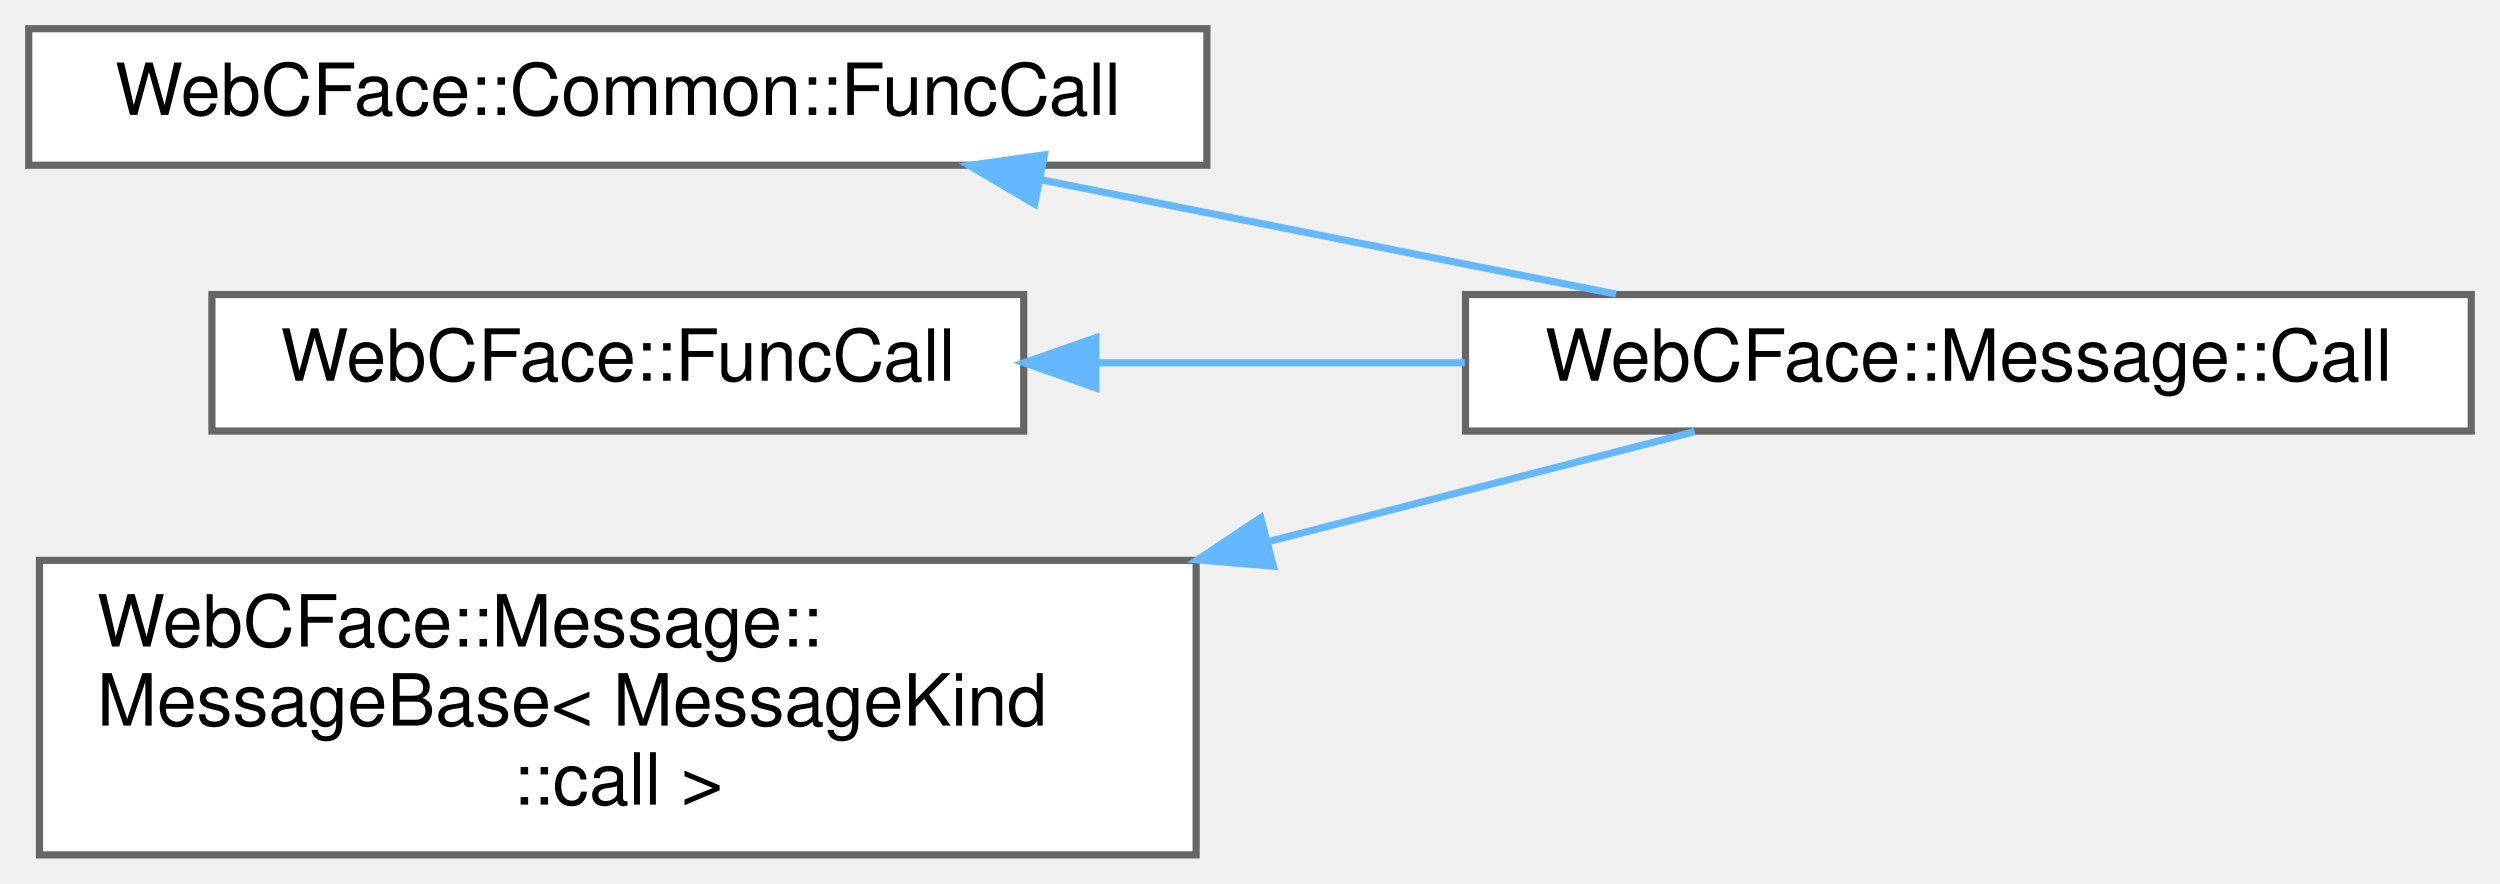
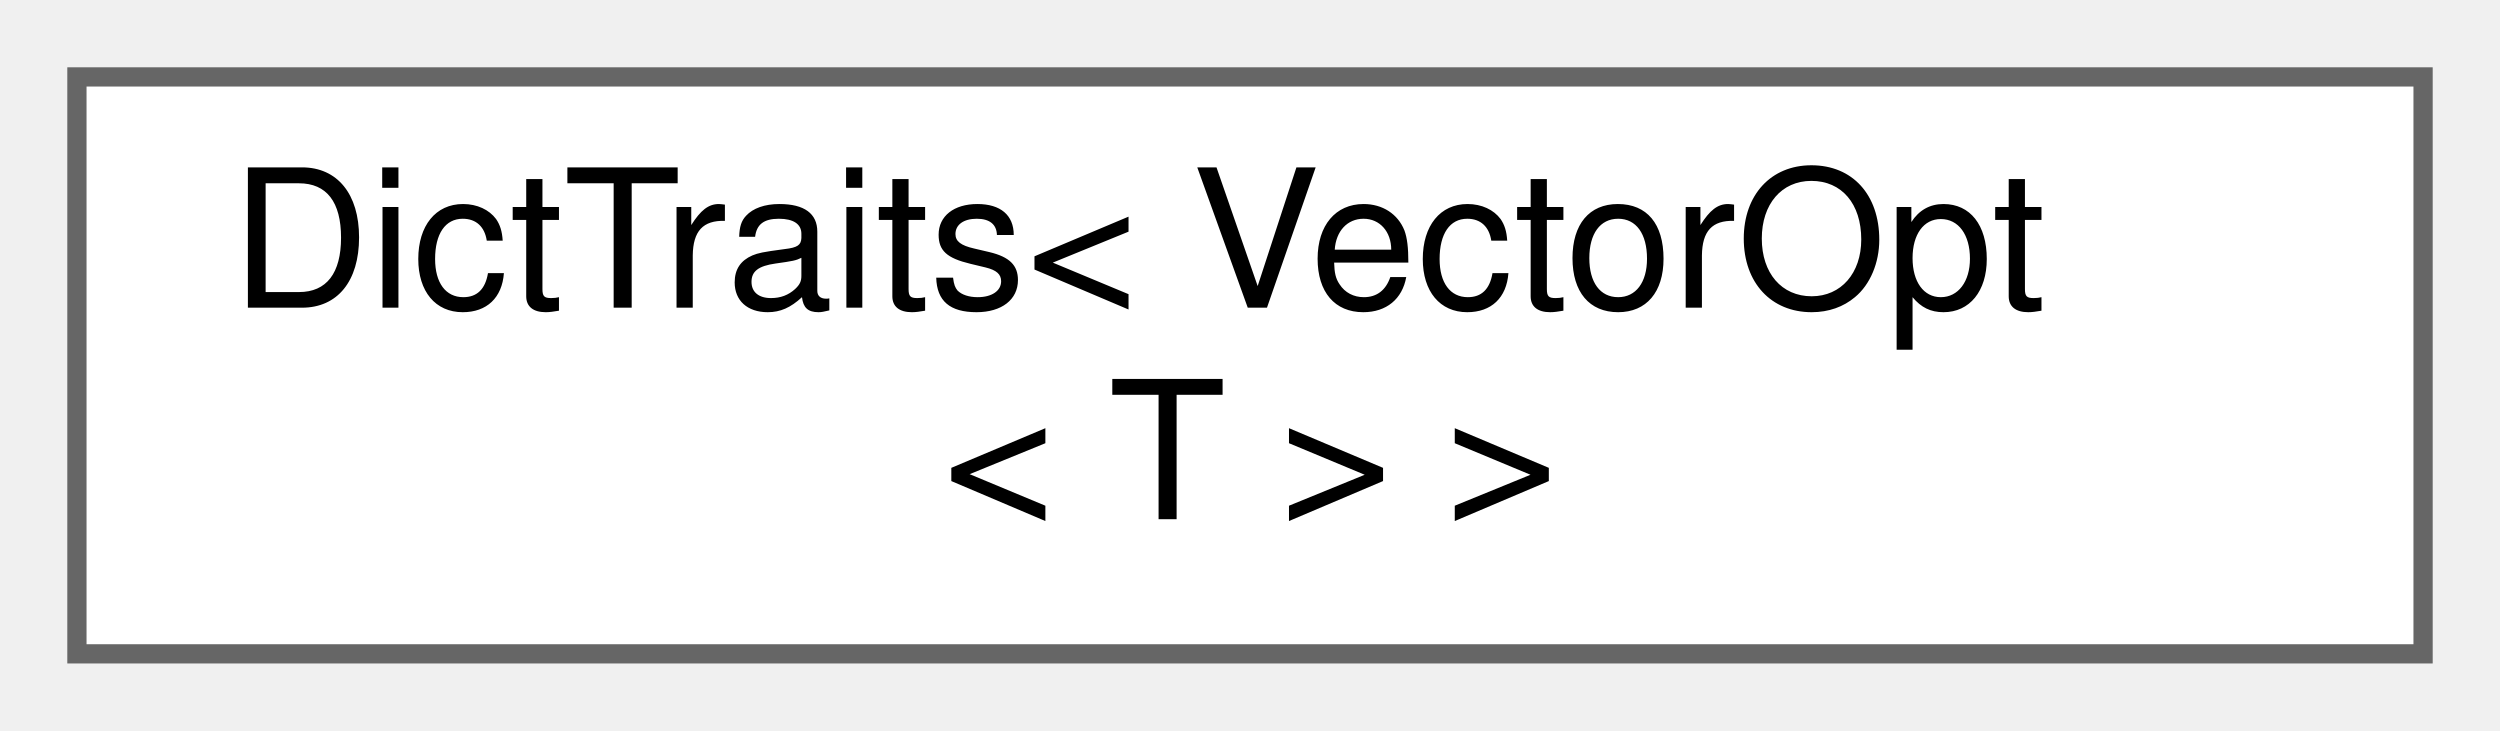
- <svg xmlns="http://www.w3.org/2000/svg" xmlns:xlink="http://www.w3.org/1999/xlink" width="348pt" height="123pt" viewBox="0.00 0.00 348.00 123.00">
-   <g id="graph0" class="graph" transform="scale(1 1) rotate(0) translate(4 119)">
+ <svg xmlns="http://www.w3.org/2000/svg" xmlns:xlink="http://www.w3.org/1999/xlink" width="130pt" height="38pt" viewBox="0.00 0.00 130.00 38.00">
+   <g id="graph0" class="graph" transform="scale(1 1) rotate(0) translate(4 34)">
    <g id="Node000000" class="node">
      <g id="a_Node000000">
-         <a xlink:href="structWebCFace_1_1Common_1_1FuncCall.html" target="_top" xlink:title="関数を呼び出すのに必要なデータ。client_data-&gt;client-&gt;server-&gt;clientと送られる">
-           <polygon fill="white" stroke="#666666" points="164,-115 0,-115 0,-96 164,-96 164,-115" />
-           <text text-anchor="middle" x="82" y="-103" font-family="Helvetica,sans-Serif" font-size="10.00">WebCFace::Common::FuncCall</text>
-         </a>
-       </g>
-     </g>
-     <g id="Node000001" class="node">
-       <g id="a_Node000001">
-         <a xlink:href="structWebCFace_1_1Message_1_1Call.html" target="_top" xlink:title="関数呼び出し (client(caller)-&gt;server-&gt;client(receiver))">
-           <polygon fill="white" stroke="#666666" points="340,-78 200,-78 200,-59 340,-59 340,-78" />
-           <text text-anchor="middle" x="270" y="-66" font-family="Helvetica,sans-Serif" font-size="10.00">WebCFace::Message::Call</text>
-         </a>
-       </g>
-     </g>
-     <g id="edge9_Node000000_Node000001" class="edge">
-       <g id="a_edge9_Node000000_Node000001">
-         <a xlink:title=" ">
-           <path fill="none" stroke="#63b8ff" d="M140.89,-93.98C166.6,-88.87 196.49,-82.92 220.94,-78.06" />
-           <polygon fill="#63b8ff" stroke="#63b8ff" points="140.02,-90.59 130.9,-95.97 141.39,-97.45 140.02,-90.59" />
-         </a>
-       </g>
-     </g>
-     <g id="Node000002" class="node">
-       <g id="a_Node000002">
-         <a xlink:href="structWebCFace_1_1Common_1_1FuncCall.html" target="_top" xlink:title="関数を呼び出すのに必要なデータ。client_data-&gt;client-&gt;server-&gt;clientと送られる">
-           <polygon fill="white" stroke="#666666" points="138.5,-78 25.5,-78 25.5,-59 138.5,-59 138.5,-78" />
-           <text text-anchor="middle" x="82" y="-66" font-family="Helvetica,sans-Serif" font-size="10.00">WebCFace::FuncCall</text>
-         </a>
-       </g>
-     </g>
-     <g id="edge10_Node000002_Node000001" class="edge">
-       <g id="a_edge10_Node000002_Node000001">
-         <a xlink:title=" ">
-           <path fill="none" stroke="#63b8ff" d="M148.7,-68.5C165.28,-68.5 183.14,-68.5 199.89,-68.5" />
-           <polygon fill="#63b8ff" stroke="#63b8ff" points="148.55,-65 138.55,-68.5 148.55,-72 148.55,-65" />
-         </a>
-       </g>
-     </g>
-     <g id="Node000003" class="node">
-       <g id="a_Node000003">
-         <a xlink:href="structWebCFace_1_1Message_1_1MessageBase.html" target="_top" xlink:title=" ">
-           <polygon fill="white" stroke="#666666" points="162.5,-41 1.5,-41 1.5,0 162.5,0 162.5,-41" />
-           <text text-anchor="start" x="9.5" y="-29" font-family="Helvetica,sans-Serif" font-size="10.00">WebCFace::Message::</text>
-           <text text-anchor="start" x="9.5" y="-18" font-family="Helvetica,sans-Serif" font-size="10.00">MessageBase&lt; MessageKind</text>
-           <text text-anchor="middle" x="82" y="-7" font-family="Helvetica,sans-Serif" font-size="10.00">::call &gt;</text>
-         </a>
-       </g>
-     </g>
-     <g id="edge11_Node000003_Node000001" class="edge">
-       <g id="a_edge11_Node000003_Node000001">
-         <a xlink:title=" ">
-           <path fill="none" stroke="#63b8ff" d="M172.61,-43.62C193.56,-49.03 214.74,-54.5 231.89,-58.92" />
-           <polygon fill="#63b8ff" stroke="#63b8ff" points="173.25,-40.18 162.69,-41.07 171.5,-46.95 173.25,-40.18" />
+         <a xlink:href="structWebCFace_1_1Common_1_1DictTraits_3_01VectorOpt_3_01T_01_4_01_4.html" target="_top" xlink:title="内部データ(VectorOpt&lt;T&gt;)とユーザーが取得したいデータ(ValueType)を相互変換するTrait">
+           <polygon fill="white" stroke="#666666" points="122,-30 0,-30 0,0 122,0 122,-30" />
+           <text text-anchor="start" x="8" y="-18" font-family="Helvetica,sans-Serif" font-size="10.00">DictTraits&lt; VectorOpt</text>
+           <text text-anchor="middle" x="61" y="-7" font-family="Helvetica,sans-Serif" font-size="10.00">&lt; T &gt; &gt;</text>
        </a>
      </g>
    </g>
  </g>
</svg>
